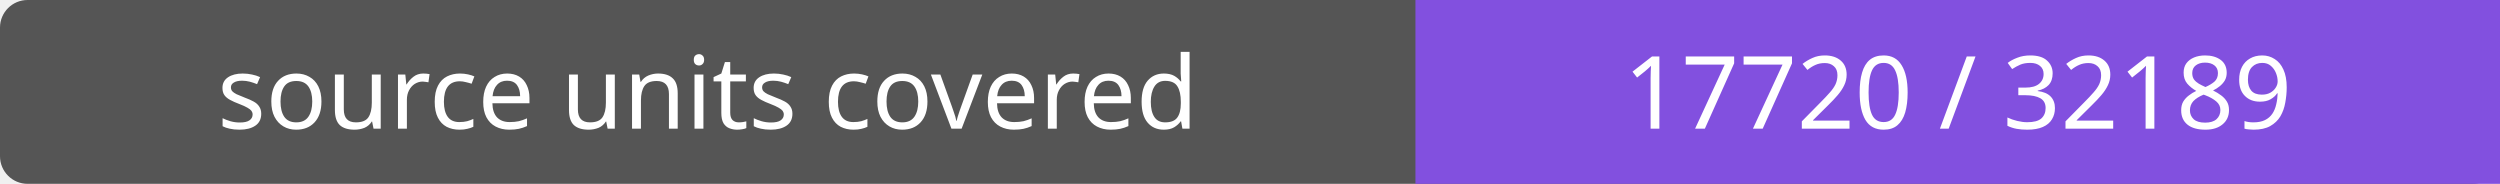
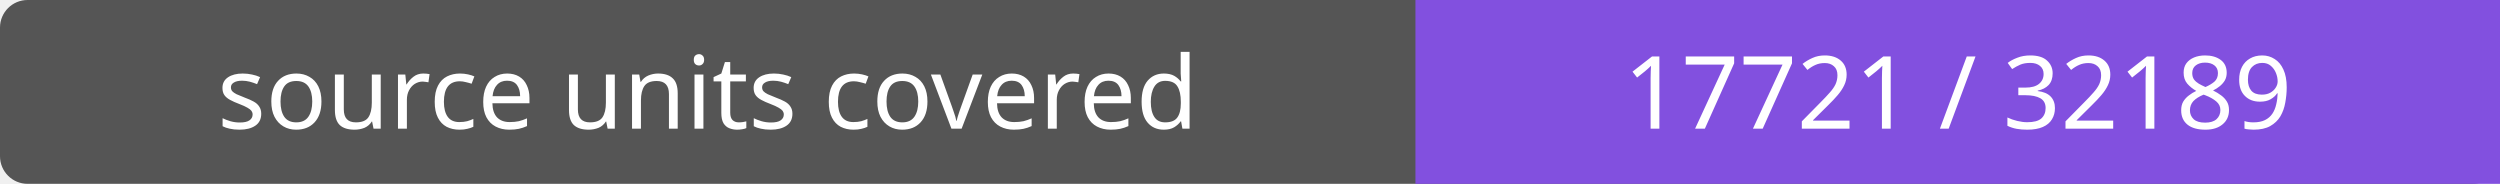
- <svg xmlns="http://www.w3.org/2000/svg" width="272" height="20" role="img" aria-label="source units covered: 17720 / 32189">
+ <svg xmlns="http://www.w3.org/2000/svg" width="272" height="20" role="img" aria-label="source units covered: 17721 / 32189">
  <rect width="272" height="20" rx="3" fill="#555" />
  <path fill="#8250df" d="M154 0h118v20H154z" />
  <g fill="#fff" text-anchor="middle" font-family="Verdana,sans-serif" font-size="11">
    <text x="77.0" y="14">source units covered</text>
-     <text x="213.0" y="14">17720 / 32189</text>
+     <text x="213.0" y="14">17721 / 32189</text>
  </g>
</svg>
